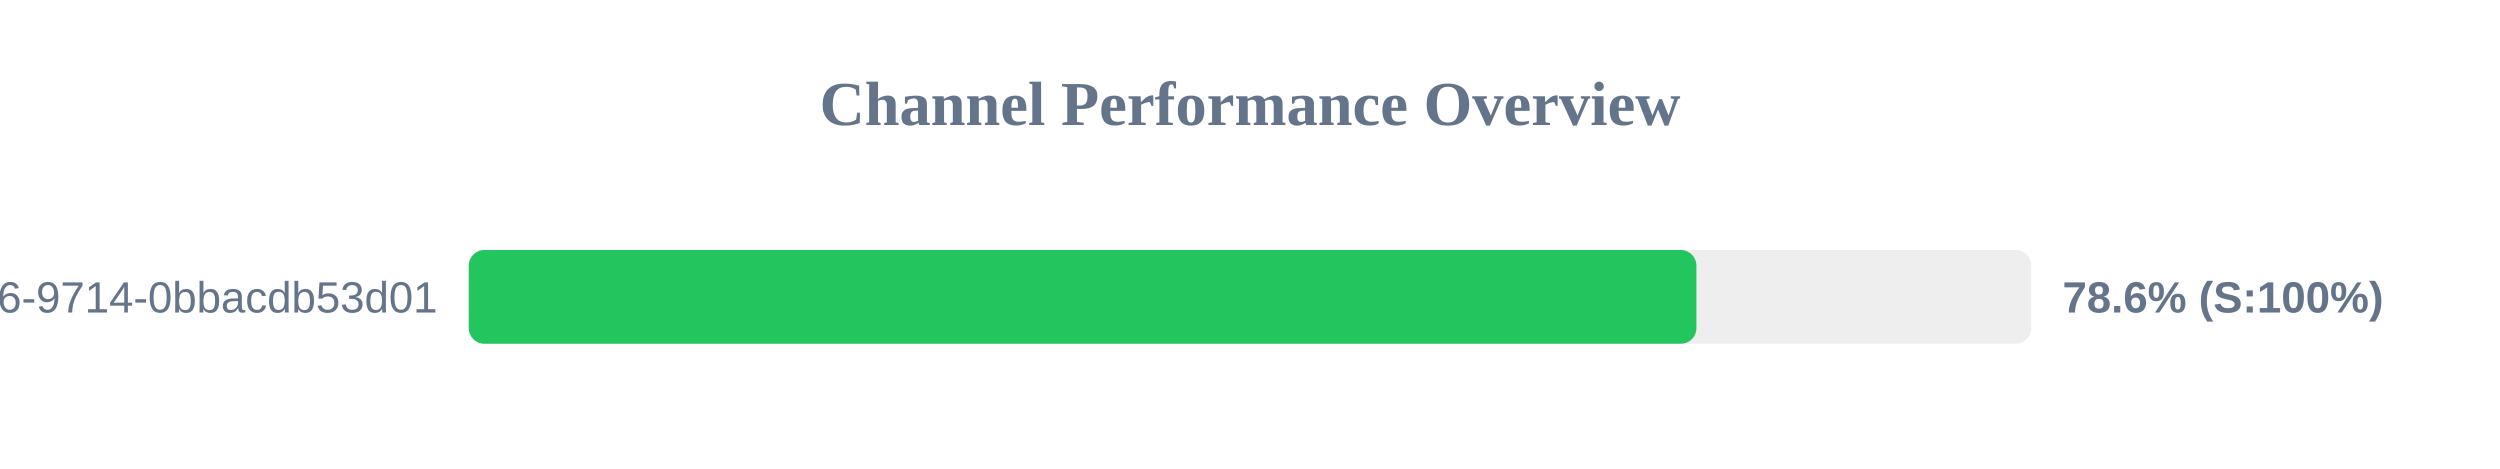
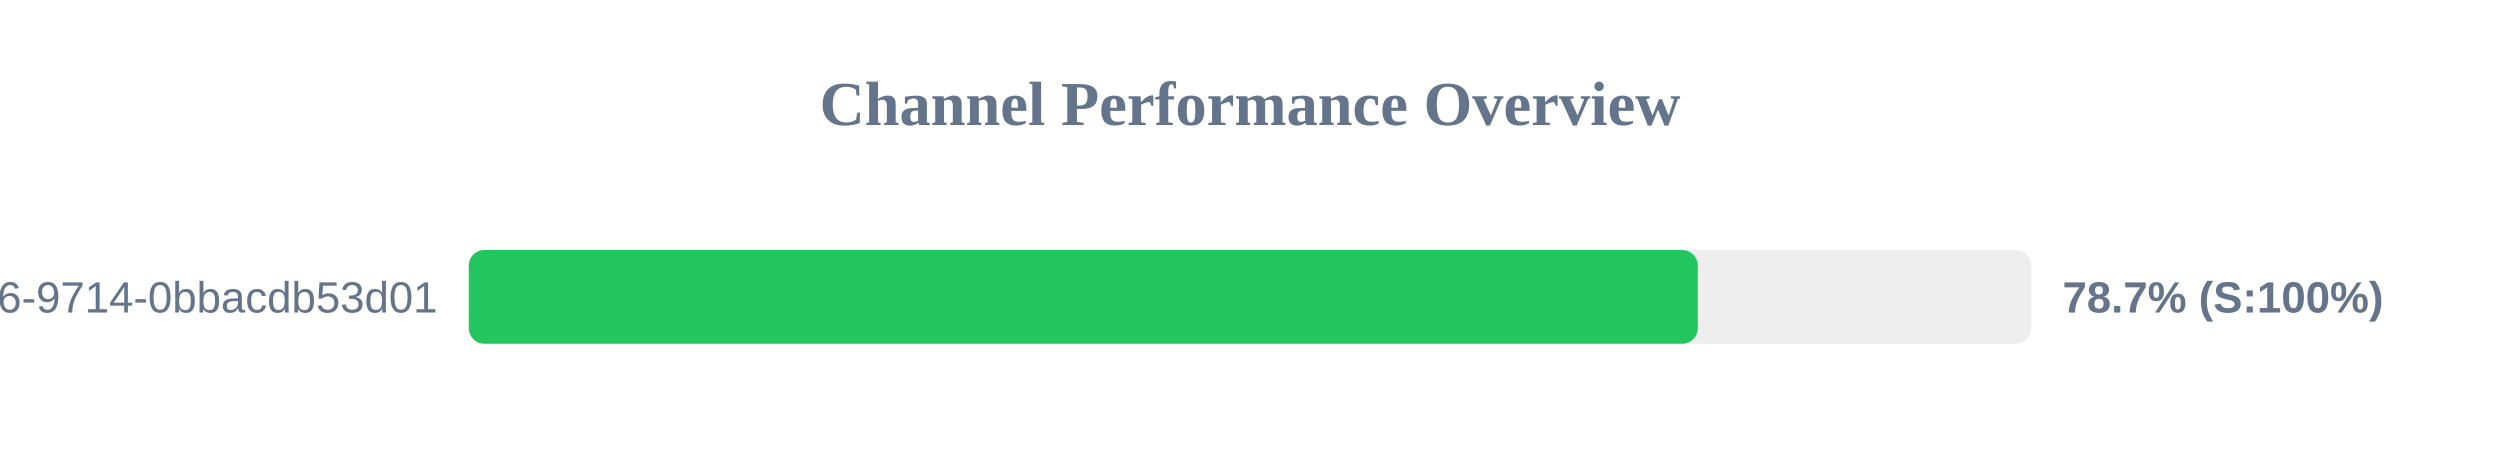
<svg xmlns="http://www.w3.org/2000/svg" width="800" height="150" version="1.1">
  <style>
        .row { font: 14px Arial; fill: #64748b; }
        .score { font: bold 14px Arial; fill: #64748b; }
    </style>
  <text x="400" y="40" text-anchor="middle" font-size="20px" font-weight="bold" fill="#64748b">Channel Performance Overview</text>
  <rect x="150" y="80" width="500" height="30" fill="#eee" rx="5" />
-   <rect x="150" y="80" width="392.85" height="30" fill="#22c55e" rx="5" />
+   <rect x="150" y="80" width="393.3" height="30" fill="#22c55e" rx="5" />
  <text x="140" y="100" text-anchor="end" class="row">?uuid=23125f6e-ec56-4c26-9714-0bbacdb53d01</text>
-   <text x="660" y="100" text-anchor="start" class="score">78.6% (S:100%)</text>
+   <text x="660" y="100" text-anchor="start" class="score">78.7% (S:100%)</text>
</svg>
